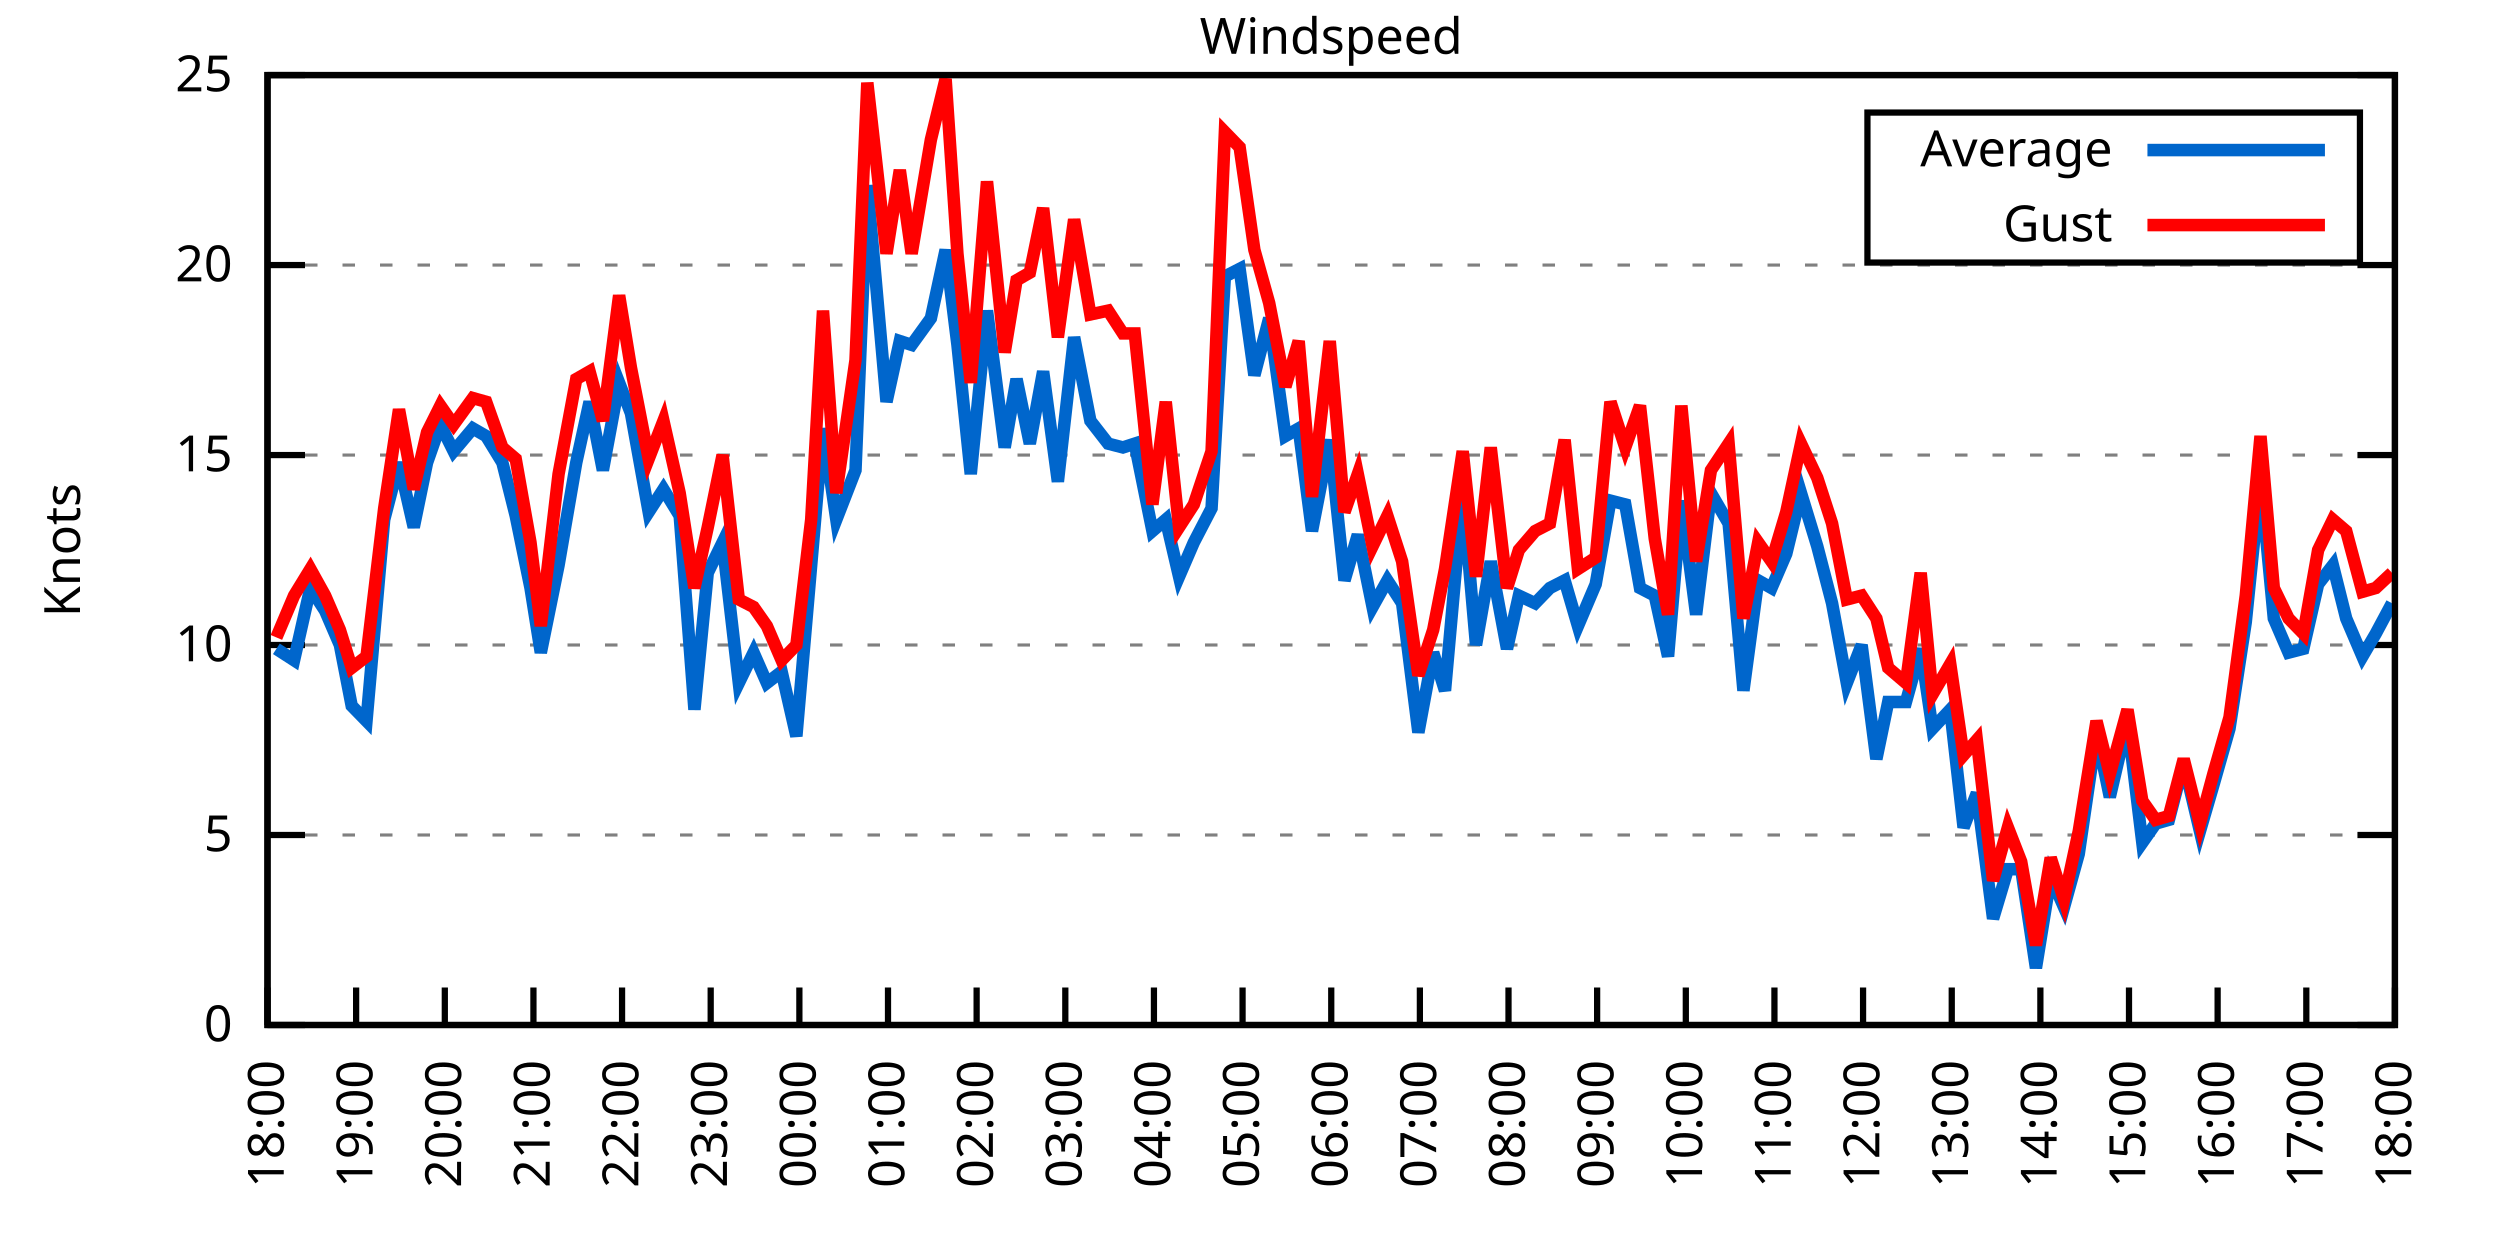
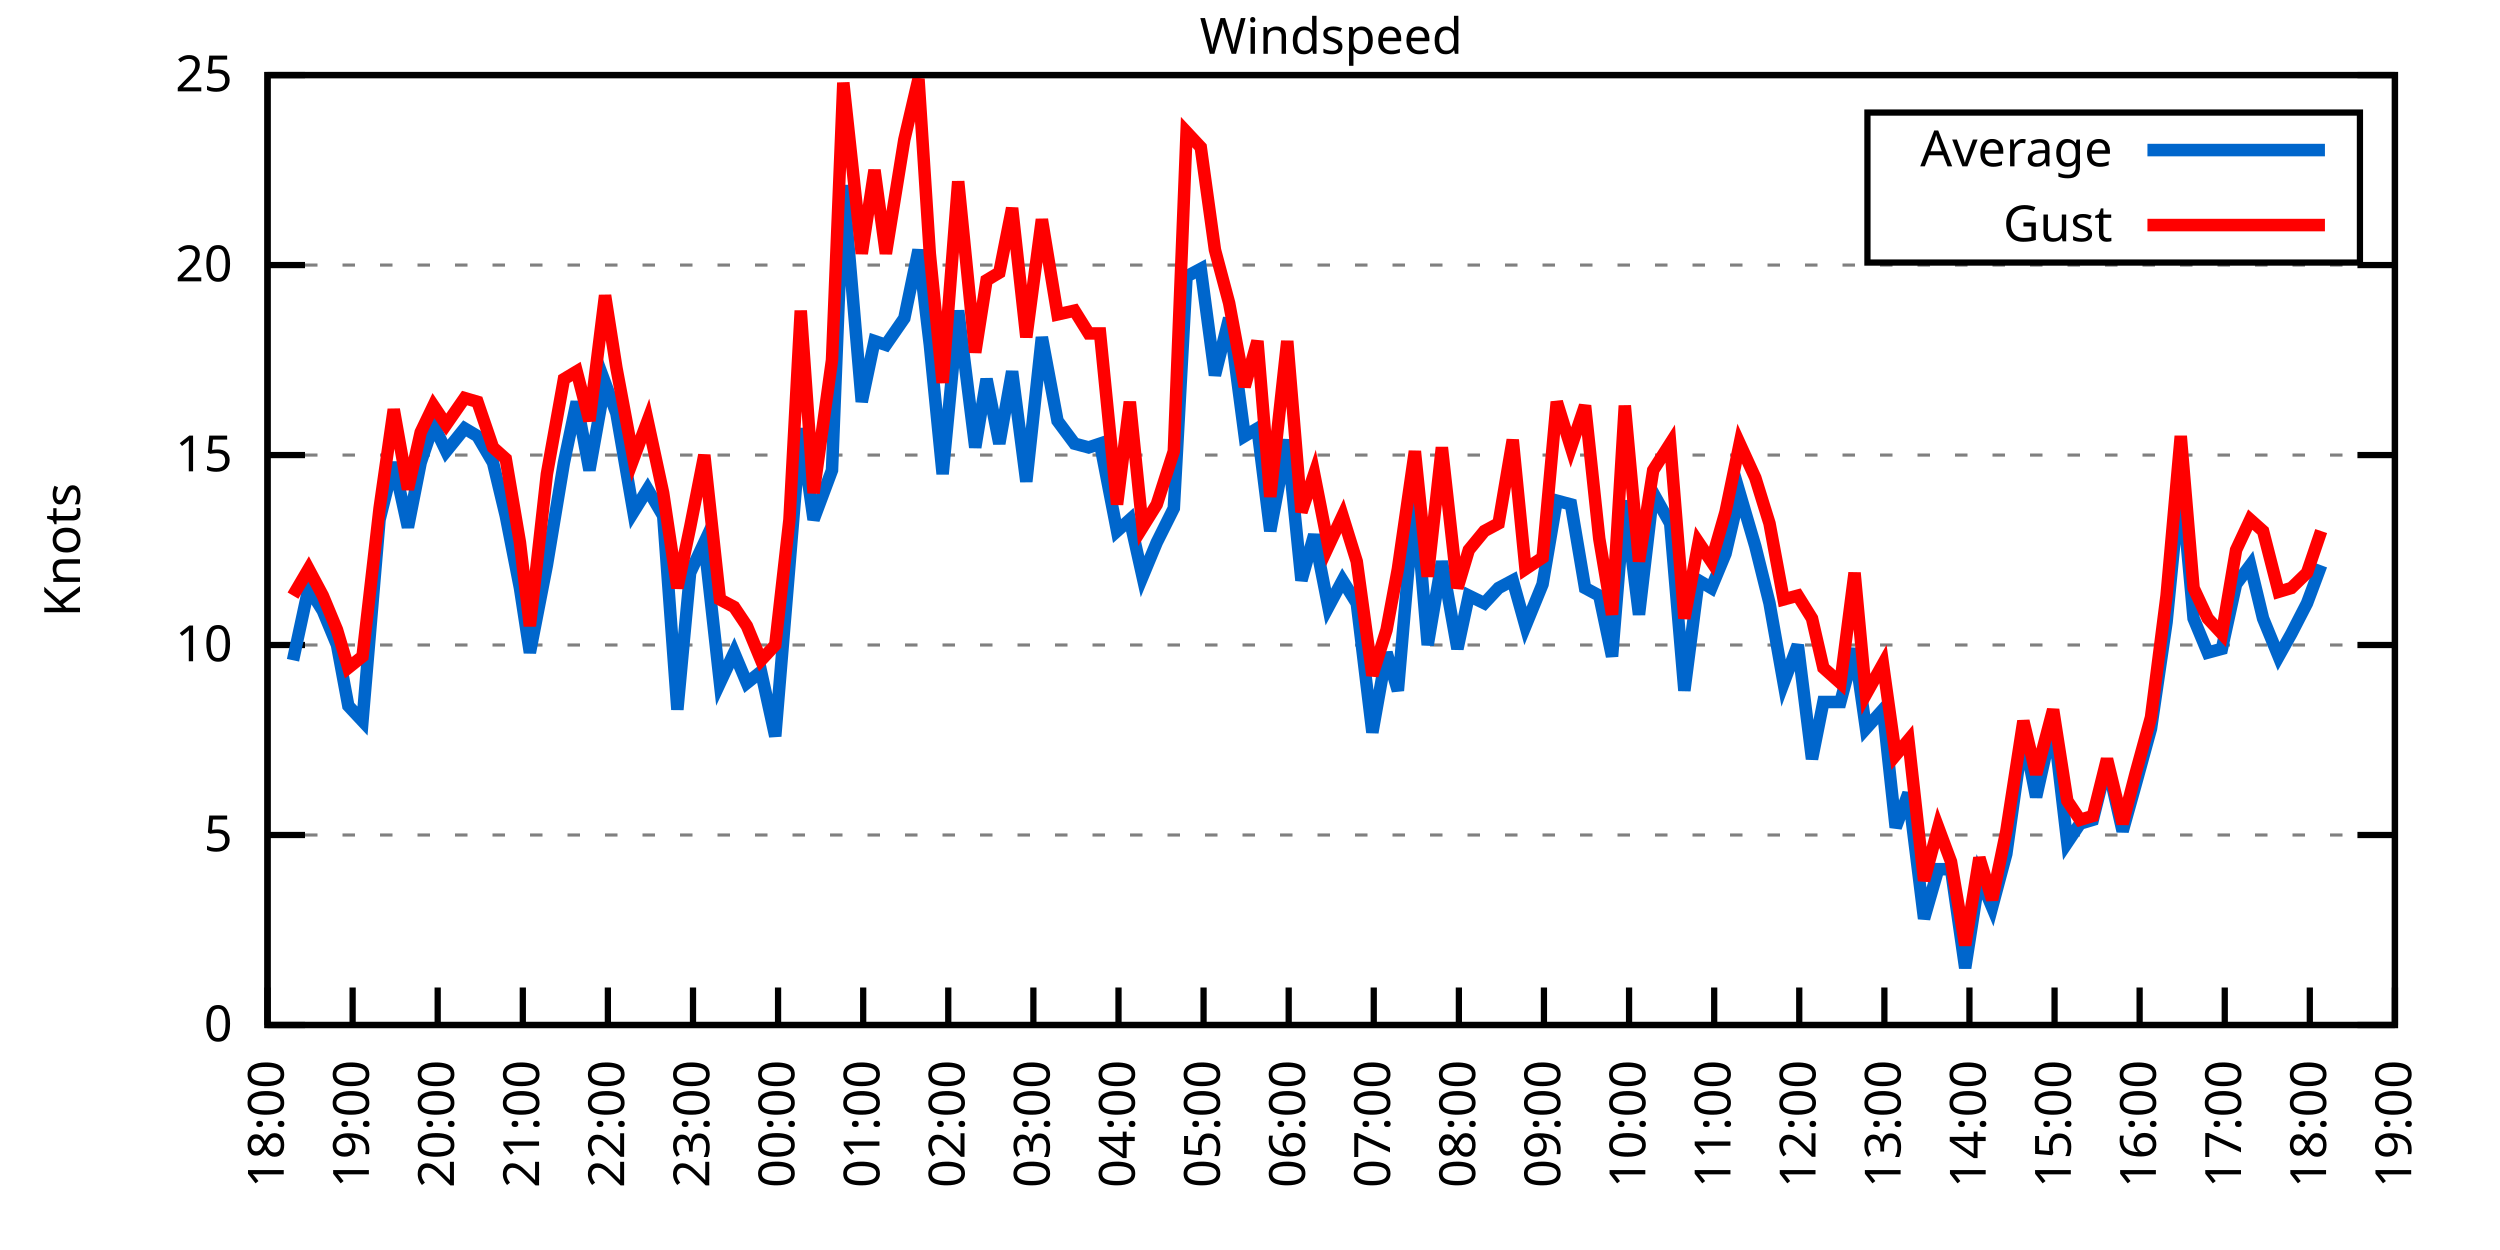
<svg xmlns="http://www.w3.org/2000/svg" xmlns:xlink="http://www.w3.org/1999/xlink" width="400" height="200" viewBox="0 0 400 200">
  <g id="gnuplot_canvas">
    <rect x="0" y="0" width="400" height="200" fill="none" />
    <defs>
      <circle id="gpDot" r="0.5" stroke-width="0.5" stroke="currentColor" />
      <path id="gpPt0" stroke-width="0.333" stroke="currentColor" d="M-1,0 h2 M0,-1 v2" />
      <path id="gpPt1" stroke-width="0.333" stroke="currentColor" d="M-1,-1 L1,1 M1,-1 L-1,1" />
      <path id="gpPt2" stroke-width="0.333" stroke="currentColor" d="M-1,0 L1,0 M0,-1 L0,1 M-1,-1 L1,1 M-1,1 L1,-1" />
      <rect id="gpPt3" stroke-width="0.333" stroke="currentColor" x="-1" y="-1" width="2" height="2" />
      <rect id="gpPt4" stroke-width="0.333" stroke="currentColor" fill="currentColor" x="-1" y="-1" width="2" height="2" />
      <circle id="gpPt5" stroke-width="0.333" stroke="currentColor" cx="0" cy="0" r="1" />
      <use xlink:href="#gpPt5" id="gpPt6" fill="currentColor" stroke="none" />
      <path id="gpPt7" stroke-width="0.333" stroke="currentColor" d="M0,-1.33 L-1.33,0.67 L1.33,0.67 z" />
      <use xlink:href="#gpPt7" id="gpPt8" fill="currentColor" stroke="none" />
      <use xlink:href="#gpPt7" id="gpPt9" stroke="currentColor" transform="rotate(180)" />
      <use xlink:href="#gpPt9" id="gpPt10" fill="currentColor" stroke="none" />
      <use xlink:href="#gpPt3" id="gpPt11" stroke="currentColor" transform="rotate(45)" />
      <use xlink:href="#gpPt11" id="gpPt12" fill="currentColor" stroke="none" />
      <path id="gpPt13" stroke-width="0.333" stroke="currentColor" d="M0,1.330 L1.265,0.411 L0.782,-1.067 L-0.782,-1.076 L-1.265,0.411 z" />
      <use xlink:href="#gpPt13" id="gpPt14" fill="currentColor" stroke="none" />
      <filter id="textbox" filterUnits="objectBoundingBox" x="0" y="0" height="1" width="1">
        <feFlood flood-color="white" flood-opacity="1" result="bgnd" />
        <feComposite in="SourceGraphic" in2="bgnd" operator="atop" />
      </filter>
      <filter id="greybox" filterUnits="objectBoundingBox" x="0" y="0" height="1" width="1">
        <feFlood flood-color="lightgrey" flood-opacity="1" result="grey" />
        <feComposite in="SourceGraphic" in2="grey" operator="atop" />
      </filter>
    </defs>
    <g fill="none" color="white" stroke="currentColor" stroke-width="1.00" stroke-linecap="butt" stroke-linejoin="miter">
</g>
    <g fill="none" color="black" stroke="currentColor" stroke-width="1.00" stroke-linecap="butt" stroke-linejoin="miter">
      <g stroke="none" shape-rendering="crispEdges">
        <polygon fill="rgb(255, 255, 255)" points="42.80,164.00 383.18,164.00 383.18,12.02 42.80,12.02 " />
      </g>
    </g>
    <g fill="none" color="black" stroke="currentColor" stroke-width="1.00" stroke-linecap="butt" stroke-linejoin="miter">
</g>
    <g fill="none" color="black" stroke="black" stroke-width="0.50" stroke-linecap="butt" stroke-linejoin="miter">
</g>
    <g fill="none" color="gray" stroke="currentColor" stroke-width="0.50" stroke-linecap="butt" stroke-linejoin="miter">
      <path stroke="gray" stroke-dasharray="2,4" class="gridline" d="M42.80,164.00 L383.19,164.00  " />
    </g>
    <g fill="none" color="gray" stroke="gray" stroke-width="1.00" stroke-linecap="butt" stroke-linejoin="miter">
</g>
    <g fill="none" color="black" stroke="currentColor" stroke-width="1.00" stroke-linecap="butt" stroke-linejoin="miter">
      <path stroke="black" d="M42.80,164.00 L48.80,164.00 M383.19,164.00 L377.19,164.00  " />
      <g transform="translate(37.20,166.60)" stroke="none" fill="black" font-family="Sans" font-size="8.00" text-anchor="end">
        <text>
          <tspan font-family="Sans"> 0</tspan>
        </text>
      </g>
    </g>
    <g fill="none" color="black" stroke="currentColor" stroke-width="1.00" stroke-linecap="butt" stroke-linejoin="miter">
</g>
    <g fill="none" color="black" stroke="black" stroke-width="0.50" stroke-linecap="butt" stroke-linejoin="miter">
</g>
    <g fill="none" color="gray" stroke="currentColor" stroke-width="0.50" stroke-linecap="butt" stroke-linejoin="miter">
      <path stroke="gray" stroke-dasharray="2,4" class="gridline" d="M42.80,133.60 L383.19,133.60  " />
    </g>
    <g fill="none" color="gray" stroke="gray" stroke-width="1.00" stroke-linecap="butt" stroke-linejoin="miter">
</g>
    <g fill="none" color="black" stroke="currentColor" stroke-width="1.00" stroke-linecap="butt" stroke-linejoin="miter">
      <path stroke="black" d="M42.80,133.60 L48.80,133.60 M383.19,133.60 L377.19,133.60  " />
      <g transform="translate(37.20,136.20)" stroke="none" fill="black" font-family="Sans" font-size="8.00" text-anchor="end">
        <text>
          <tspan font-family="Sans"> 5</tspan>
        </text>
      </g>
    </g>
    <g fill="none" color="black" stroke="currentColor" stroke-width="1.00" stroke-linecap="butt" stroke-linejoin="miter">
</g>
    <g fill="none" color="black" stroke="black" stroke-width="0.50" stroke-linecap="butt" stroke-linejoin="miter">
</g>
    <g fill="none" color="gray" stroke="currentColor" stroke-width="0.50" stroke-linecap="butt" stroke-linejoin="miter">
      <path stroke="gray" stroke-dasharray="2,4" class="gridline" d="M42.80,103.20 L383.19,103.20  " />
    </g>
    <g fill="none" color="gray" stroke="gray" stroke-width="1.00" stroke-linecap="butt" stroke-linejoin="miter">
</g>
    <g fill="none" color="black" stroke="currentColor" stroke-width="1.00" stroke-linecap="butt" stroke-linejoin="miter">
      <path stroke="black" d="M42.80,103.20 L48.80,103.20 M383.19,103.20 L377.19,103.20  " />
      <g transform="translate(37.20,105.80)" stroke="none" fill="black" font-family="Sans" font-size="8.00" text-anchor="end">
        <text>
          <tspan font-family="Sans"> 10</tspan>
        </text>
      </g>
    </g>
    <g fill="none" color="black" stroke="currentColor" stroke-width="1.00" stroke-linecap="butt" stroke-linejoin="miter">
</g>
    <g fill="none" color="black" stroke="black" stroke-width="0.50" stroke-linecap="butt" stroke-linejoin="miter">
</g>
    <g fill="none" color="gray" stroke="currentColor" stroke-width="0.50" stroke-linecap="butt" stroke-linejoin="miter">
      <path stroke="gray" stroke-dasharray="2,4" class="gridline" d="M42.80,72.81 L383.19,72.81  " />
    </g>
    <g fill="none" color="gray" stroke="gray" stroke-width="1.00" stroke-linecap="butt" stroke-linejoin="miter">
</g>
    <g fill="none" color="black" stroke="currentColor" stroke-width="1.00" stroke-linecap="butt" stroke-linejoin="miter">
      <path stroke="black" d="M42.80,72.81 L48.80,72.81 M383.19,72.81 L377.19,72.81  " />
      <g transform="translate(37.20,75.41)" stroke="none" fill="black" font-family="Sans" font-size="8.00" text-anchor="end">
        <text>
          <tspan font-family="Sans"> 15</tspan>
        </text>
      </g>
    </g>
    <g fill="none" color="black" stroke="currentColor" stroke-width="1.00" stroke-linecap="butt" stroke-linejoin="miter">
</g>
    <g fill="none" color="black" stroke="black" stroke-width="0.50" stroke-linecap="butt" stroke-linejoin="miter">
</g>
    <g fill="none" color="gray" stroke="currentColor" stroke-width="0.50" stroke-linecap="butt" stroke-linejoin="miter">
      <path stroke="gray" stroke-dasharray="2,4" class="gridline" d="M42.80,42.41 L383.19,42.41  " />
    </g>
    <g fill="none" color="gray" stroke="gray" stroke-width="1.00" stroke-linecap="butt" stroke-linejoin="miter">
</g>
    <g fill="none" color="black" stroke="currentColor" stroke-width="1.00" stroke-linecap="butt" stroke-linejoin="miter">
      <path stroke="black" d="M42.80,42.41 L48.80,42.41 M383.19,42.41 L377.19,42.41  " />
      <g transform="translate(37.20,45.01)" stroke="none" fill="black" font-family="Sans" font-size="8.00" text-anchor="end">
        <text>
          <tspan font-family="Sans"> 20</tspan>
        </text>
      </g>
    </g>
    <g fill="none" color="black" stroke="currentColor" stroke-width="1.00" stroke-linecap="butt" stroke-linejoin="miter">
</g>
    <g fill="none" color="black" stroke="black" stroke-width="0.50" stroke-linecap="butt" stroke-linejoin="miter">
</g>
    <g fill="none" color="gray" stroke="currentColor" stroke-width="0.50" stroke-linecap="butt" stroke-linejoin="miter">
      <path stroke="gray" stroke-dasharray="2,4" class="gridline" d="M42.80,12.01 L383.19,12.01  " />
    </g>
    <g fill="none" color="gray" stroke="gray" stroke-width="1.00" stroke-linecap="butt" stroke-linejoin="miter">
</g>
    <g fill="none" color="black" stroke="currentColor" stroke-width="1.00" stroke-linecap="butt" stroke-linejoin="miter">
      <path stroke="black" d="M42.80,12.01 L48.80,12.01 M383.19,12.01 L377.19,12.01  " />
      <g transform="translate(37.20,14.61)" stroke="none" fill="black" font-family="Sans" font-size="8.00" text-anchor="end">
        <text>
          <tspan font-family="Sans"> 25</tspan>
        </text>
      </g>
    </g>
    <g fill="none" color="black" stroke="currentColor" stroke-width="1.00" stroke-linecap="butt" stroke-linejoin="miter">
      <path stroke="black" d="M42.80,164.00 L42.80,158.00  " />
      <g transform="translate(45.40,169.60) rotate(270.00)" stroke="none" fill="black" font-family="Sans" font-size="8.00" text-anchor="end">
        <text>
          <tspan font-family="Sans">18:00</tspan>
        </text>
      </g>
    </g>
    <g fill="none" color="black" stroke="currentColor" stroke-width="1.00" stroke-linecap="butt" stroke-linejoin="miter">
-       <path stroke="black" d="M56.98,164.00 L56.98,158.00  " />
-       <g transform="translate(59.58,169.60) rotate(270.00)" stroke="none" fill="black" font-family="Sans" font-size="8.00" text-anchor="end">
+       <path stroke="black" d="M56.42,164.00 L56.42,158.00  " />
+       <g transform="translate(59.02,169.60) rotate(270.00)" stroke="none" fill="black" font-family="Sans" font-size="8.00" text-anchor="end">
        <text>
          <tspan font-family="Sans">19:00</tspan>
        </text>
      </g>
    </g>
    <g fill="none" color="black" stroke="currentColor" stroke-width="1.00" stroke-linecap="butt" stroke-linejoin="miter">
-       <path stroke="black" d="M71.17,164.00 L71.17,158.00  " />
-       <g transform="translate(73.77,169.60) rotate(270.00)" stroke="none" fill="black" font-family="Sans" font-size="8.00" text-anchor="end">
+       <path stroke="black" d="M70.03,164.00 L70.03,158.00  " />
+       <g transform="translate(72.63,169.60) rotate(270.00)" stroke="none" fill="black" font-family="Sans" font-size="8.00" text-anchor="end">
        <text>
          <tspan font-family="Sans">20:00</tspan>
        </text>
      </g>
    </g>
    <g fill="none" color="black" stroke="currentColor" stroke-width="1.00" stroke-linecap="butt" stroke-linejoin="miter">
-       <path stroke="black" d="M85.35,164.00 L85.35,158.00  " />
-       <g transform="translate(87.95,169.60) rotate(270.00)" stroke="none" fill="black" font-family="Sans" font-size="8.00" text-anchor="end">
+       <path stroke="black" d="M83.65,164.00 L83.65,158.00  " />
+       <g transform="translate(86.25,169.60) rotate(270.00)" stroke="none" fill="black" font-family="Sans" font-size="8.00" text-anchor="end">
        <text>
          <tspan font-family="Sans">21:00</tspan>
        </text>
      </g>
    </g>
    <g fill="none" color="black" stroke="currentColor" stroke-width="1.00" stroke-linecap="butt" stroke-linejoin="miter">
-       <path stroke="black" d="M99.53,164.00 L99.53,158.00  " />
-       <g transform="translate(102.13,169.60) rotate(270.00)" stroke="none" fill="black" font-family="Sans" font-size="8.00" text-anchor="end">
+       <path stroke="black" d="M97.26,164.00 L97.26,158.00  " />
+       <g transform="translate(99.86,169.60) rotate(270.00)" stroke="none" fill="black" font-family="Sans" font-size="8.00" text-anchor="end">
        <text>
          <tspan font-family="Sans">22:00</tspan>
        </text>
      </g>
    </g>
    <g fill="none" color="black" stroke="currentColor" stroke-width="1.00" stroke-linecap="butt" stroke-linejoin="miter">
-       <path stroke="black" d="M113.71,164.00 L113.71,158.00  " />
-       <g transform="translate(116.31,169.60) rotate(270.00)" stroke="none" fill="black" font-family="Sans" font-size="8.00" text-anchor="end">
+       <path stroke="black" d="M110.88,164.00 L110.88,158.00  " />
+       <g transform="translate(113.48,169.60) rotate(270.00)" stroke="none" fill="black" font-family="Sans" font-size="8.00" text-anchor="end">
        <text>
          <tspan font-family="Sans">23:00</tspan>
        </text>
      </g>
    </g>
    <g fill="none" color="black" stroke="currentColor" stroke-width="1.00" stroke-linecap="butt" stroke-linejoin="miter">
-       <path stroke="black" d="M127.90,164.00 L127.90,158.00  " />
-       <g transform="translate(130.50,169.60) rotate(270.00)" stroke="none" fill="black" font-family="Sans" font-size="8.00" text-anchor="end">
+       <path stroke="black" d="M124.49,164.00 L124.49,158.00  " />
+       <g transform="translate(127.09,169.60) rotate(270.00)" stroke="none" fill="black" font-family="Sans" font-size="8.00" text-anchor="end">
        <text>
          <tspan font-family="Sans">00:00</tspan>
        </text>
      </g>
    </g>
    <g fill="none" color="black" stroke="currentColor" stroke-width="1.00" stroke-linecap="butt" stroke-linejoin="miter">
-       <path stroke="black" d="M142.08,164.00 L142.08,158.00  " />
-       <g transform="translate(144.68,169.60) rotate(270.00)" stroke="none" fill="black" font-family="Sans" font-size="8.00" text-anchor="end">
+       <path stroke="black" d="M138.11,164.00 L138.11,158.00  " />
+       <g transform="translate(140.71,169.60) rotate(270.00)" stroke="none" fill="black" font-family="Sans" font-size="8.00" text-anchor="end">
        <text>
          <tspan font-family="Sans">01:00</tspan>
        </text>
      </g>
    </g>
    <g fill="none" color="black" stroke="currentColor" stroke-width="1.00" stroke-linecap="butt" stroke-linejoin="miter">
-       <path stroke="black" d="M156.26,164.00 L156.26,158.00  " />
-       <g transform="translate(158.86,169.60) rotate(270.00)" stroke="none" fill="black" font-family="Sans" font-size="8.00" text-anchor="end">
+       <path stroke="black" d="M151.72,164.00 L151.72,158.00  " />
+       <g transform="translate(154.32,169.60) rotate(270.00)" stroke="none" fill="black" font-family="Sans" font-size="8.00" text-anchor="end">
        <text>
          <tspan font-family="Sans">02:00</tspan>
        </text>
      </g>
    </g>
    <g fill="none" color="black" stroke="currentColor" stroke-width="1.00" stroke-linecap="butt" stroke-linejoin="miter">
-       <path stroke="black" d="M170.45,164.00 L170.45,158.00  " />
-       <g transform="translate(173.05,169.60) rotate(270.00)" stroke="none" fill="black" font-family="Sans" font-size="8.00" text-anchor="end">
+       <path stroke="black" d="M165.34,164.00 L165.34,158.00  " />
+       <g transform="translate(167.94,169.60) rotate(270.00)" stroke="none" fill="black" font-family="Sans" font-size="8.00" text-anchor="end">
        <text>
          <tspan font-family="Sans">03:00</tspan>
        </text>
      </g>
    </g>
    <g fill="none" color="black" stroke="currentColor" stroke-width="1.00" stroke-linecap="butt" stroke-linejoin="miter">
-       <path stroke="black" d="M184.63,164.00 L184.63,158.00  " />
-       <g transform="translate(187.23,169.60) rotate(270.00)" stroke="none" fill="black" font-family="Sans" font-size="8.00" text-anchor="end">
+       <path stroke="black" d="M178.96,164.00 L178.96,158.00  " />
+       <g transform="translate(181.56,169.60) rotate(270.00)" stroke="none" fill="black" font-family="Sans" font-size="8.00" text-anchor="end">
        <text>
          <tspan font-family="Sans">04:00</tspan>
        </text>
      </g>
    </g>
    <g fill="none" color="black" stroke="currentColor" stroke-width="1.00" stroke-linecap="butt" stroke-linejoin="miter">
-       <path stroke="black" d="M198.81,164.00 L198.81,158.00  " />
-       <g transform="translate(201.41,169.60) rotate(270.00)" stroke="none" fill="black" font-family="Sans" font-size="8.00" text-anchor="end">
+       <path stroke="black" d="M192.57,164.00 L192.57,158.00  " />
+       <g transform="translate(195.17,169.60) rotate(270.00)" stroke="none" fill="black" font-family="Sans" font-size="8.00" text-anchor="end">
        <text>
          <tspan font-family="Sans">05:00</tspan>
        </text>
      </g>
    </g>
    <g fill="none" color="black" stroke="currentColor" stroke-width="1.00" stroke-linecap="butt" stroke-linejoin="miter">
-       <path stroke="black" d="M213.00,164.00 L213.00,158.00  " />
-       <g transform="translate(215.60,169.60) rotate(270.00)" stroke="none" fill="black" font-family="Sans" font-size="8.00" text-anchor="end">
+       <path stroke="black" d="M206.19,164.00 L206.19,158.00  " />
+       <g transform="translate(208.79,169.60) rotate(270.00)" stroke="none" fill="black" font-family="Sans" font-size="8.00" text-anchor="end">
        <text>
          <tspan font-family="Sans">06:00</tspan>
        </text>
      </g>
    </g>
    <g fill="none" color="black" stroke="currentColor" stroke-width="1.00" stroke-linecap="butt" stroke-linejoin="miter">
-       <path stroke="black" d="M227.18,164.00 L227.18,158.00  " />
-       <g transform="translate(229.78,169.60) rotate(270.00)" stroke="none" fill="black" font-family="Sans" font-size="8.00" text-anchor="end">
+       <path stroke="black" d="M219.80,164.00 L219.80,158.00  " />
+       <g transform="translate(222.40,169.60) rotate(270.00)" stroke="none" fill="black" font-family="Sans" font-size="8.00" text-anchor="end">
        <text>
          <tspan font-family="Sans">07:00</tspan>
        </text>
      </g>
    </g>
    <g fill="none" color="black" stroke="currentColor" stroke-width="1.00" stroke-linecap="butt" stroke-linejoin="miter">
-       <path stroke="black" d="M241.36,164.00 L241.36,158.00  " />
-       <g transform="translate(243.96,169.60) rotate(270.00)" stroke="none" fill="black" font-family="Sans" font-size="8.00" text-anchor="end">
+       <path stroke="black" d="M233.42,164.00 L233.42,158.00  " />
+       <g transform="translate(236.02,169.60) rotate(270.00)" stroke="none" fill="black" font-family="Sans" font-size="8.00" text-anchor="end">
        <text>
          <tspan font-family="Sans">08:00</tspan>
        </text>
      </g>
    </g>
    <g fill="none" color="black" stroke="currentColor" stroke-width="1.00" stroke-linecap="butt" stroke-linejoin="miter">
-       <path stroke="black" d="M255.54,164.00 L255.54,158.00  " />
-       <g transform="translate(258.14,169.60) rotate(270.00)" stroke="none" fill="black" font-family="Sans" font-size="8.00" text-anchor="end">
+       <path stroke="black" d="M247.03,164.00 L247.03,158.00  " />
+       <g transform="translate(249.63,169.60) rotate(270.00)" stroke="none" fill="black" font-family="Sans" font-size="8.00" text-anchor="end">
        <text>
          <tspan font-family="Sans">09:00</tspan>
        </text>
      </g>
    </g>
    <g fill="none" color="black" stroke="currentColor" stroke-width="1.00" stroke-linecap="butt" stroke-linejoin="miter">
-       <path stroke="black" d="M269.73,164.00 L269.73,158.00  " />
-       <g transform="translate(272.33,169.60) rotate(270.00)" stroke="none" fill="black" font-family="Sans" font-size="8.00" text-anchor="end">
+       <path stroke="black" d="M260.65,164.00 L260.65,158.00  " />
+       <g transform="translate(263.25,169.60) rotate(270.00)" stroke="none" fill="black" font-family="Sans" font-size="8.00" text-anchor="end">
        <text>
          <tspan font-family="Sans">10:00</tspan>
        </text>
      </g>
    </g>
    <g fill="none" color="black" stroke="currentColor" stroke-width="1.00" stroke-linecap="butt" stroke-linejoin="miter">
-       <path stroke="black" d="M283.91,164.00 L283.91,158.00  " />
-       <g transform="translate(286.51,169.60) rotate(270.00)" stroke="none" fill="black" font-family="Sans" font-size="8.00" text-anchor="end">
+       <path stroke="black" d="M274.27,164.00 L274.27,158.00  " />
+       <g transform="translate(276.87,169.60) rotate(270.00)" stroke="none" fill="black" font-family="Sans" font-size="8.00" text-anchor="end">
        <text>
          <tspan font-family="Sans">11:00</tspan>
        </text>
      </g>
    </g>
    <g fill="none" color="black" stroke="currentColor" stroke-width="1.00" stroke-linecap="butt" stroke-linejoin="miter">
-       <path stroke="black" d="M298.09,164.00 L298.09,158.00  " />
-       <g transform="translate(300.69,169.60) rotate(270.00)" stroke="none" fill="black" font-family="Sans" font-size="8.00" text-anchor="end">
+       <path stroke="black" d="M287.88,164.00 L287.88,158.00  " />
+       <g transform="translate(290.48,169.60) rotate(270.00)" stroke="none" fill="black" font-family="Sans" font-size="8.00" text-anchor="end">
        <text>
          <tspan font-family="Sans">12:00</tspan>
        </text>
      </g>
    </g>
    <g fill="none" color="black" stroke="currentColor" stroke-width="1.00" stroke-linecap="butt" stroke-linejoin="miter">
-       <path stroke="black" d="M312.28,164.00 L312.28,158.00  " />
-       <g transform="translate(314.88,169.60) rotate(270.00)" stroke="none" fill="black" font-family="Sans" font-size="8.00" text-anchor="end">
+       <path stroke="black" d="M301.50,164.00 L301.50,158.00  " />
+       <g transform="translate(304.10,169.60) rotate(270.00)" stroke="none" fill="black" font-family="Sans" font-size="8.00" text-anchor="end">
        <text>
          <tspan font-family="Sans">13:00</tspan>
        </text>
      </g>
    </g>
    <g fill="none" color="black" stroke="currentColor" stroke-width="1.00" stroke-linecap="butt" stroke-linejoin="miter">
-       <path stroke="black" d="M326.46,164.00 L326.46,158.00  " />
-       <g transform="translate(329.06,169.60) rotate(270.00)" stroke="none" fill="black" font-family="Sans" font-size="8.00" text-anchor="end">
+       <path stroke="black" d="M315.11,164.00 L315.11,158.00  " />
+       <g transform="translate(317.71,169.60) rotate(270.00)" stroke="none" fill="black" font-family="Sans" font-size="8.00" text-anchor="end">
        <text>
          <tspan font-family="Sans">14:00</tspan>
        </text>
      </g>
    </g>
    <g fill="none" color="black" stroke="currentColor" stroke-width="1.00" stroke-linecap="butt" stroke-linejoin="miter">
-       <path stroke="black" d="M340.64,164.00 L340.64,158.00  " />
-       <g transform="translate(343.24,169.60) rotate(270.00)" stroke="none" fill="black" font-family="Sans" font-size="8.00" text-anchor="end">
+       <path stroke="black" d="M328.73,164.00 L328.73,158.00  " />
+       <g transform="translate(331.33,169.60) rotate(270.00)" stroke="none" fill="black" font-family="Sans" font-size="8.00" text-anchor="end">
        <text>
          <tspan font-family="Sans">15:00</tspan>
        </text>
      </g>
    </g>
    <g fill="none" color="black" stroke="currentColor" stroke-width="1.00" stroke-linecap="butt" stroke-linejoin="miter">
-       <path stroke="black" d="M354.82,164.00 L354.82,158.00  " />
-       <g transform="translate(357.42,169.60) rotate(270.00)" stroke="none" fill="black" font-family="Sans" font-size="8.00" text-anchor="end">
+       <path stroke="black" d="M342.34,164.00 L342.34,158.00  " />
+       <g transform="translate(344.94,169.60) rotate(270.00)" stroke="none" fill="black" font-family="Sans" font-size="8.00" text-anchor="end">
        <text>
          <tspan font-family="Sans">16:00</tspan>
        </text>
      </g>
    </g>
    <g fill="none" color="black" stroke="currentColor" stroke-width="1.00" stroke-linecap="butt" stroke-linejoin="miter">
-       <path stroke="black" d="M369.01,164.00 L369.01,158.00  " />
-       <g transform="translate(371.61,169.60) rotate(270.00)" stroke="none" fill="black" font-family="Sans" font-size="8.00" text-anchor="end">
+       <path stroke="black" d="M355.96,164.00 L355.96,158.00  " />
+       <g transform="translate(358.56,169.60) rotate(270.00)" stroke="none" fill="black" font-family="Sans" font-size="8.00" text-anchor="end">
        <text>
          <tspan font-family="Sans">17:00</tspan>
+         </text>
+       </g>
+     </g>
+     <g fill="none" color="black" stroke="currentColor" stroke-width="1.00" stroke-linecap="butt" stroke-linejoin="miter">
+       <path stroke="black" d="M369.57,164.00 L369.57,158.00  " />
+       <g transform="translate(372.17,169.60) rotate(270.00)" stroke="none" fill="black" font-family="Sans" font-size="8.00" text-anchor="end">
+         <text>
+           <tspan font-family="Sans">18:00</tspan>
        </text>
      </g>
    </g>
    <g fill="none" color="black" stroke="currentColor" stroke-width="1.00" stroke-linecap="butt" stroke-linejoin="miter">
      <path stroke="black" d="M383.19,164.00 L383.19,158.00  " />
      <g transform="translate(385.79,169.60) rotate(270.00)" stroke="none" fill="black" font-family="Sans" font-size="8.00" text-anchor="end">
        <text>
-           <tspan font-family="Sans">18:00</tspan>
+           <tspan font-family="Sans">19:00</tspan>
        </text>
      </g>
    </g>
    <g fill="none" color="black" stroke="currentColor" stroke-width="1.00" stroke-linecap="butt" stroke-linejoin="miter">
</g>
    <g fill="none" color="black" stroke="currentColor" stroke-width="1.00" stroke-linecap="butt" stroke-linejoin="miter">
      <path stroke="black" d="M42.80,12.01 L42.80,164.00 L383.19,164.00 L383.19,12.01 L42.80,12.01 Z  " />
    </g>
    <g fill="none" color="black" stroke="currentColor" stroke-width="1.00" stroke-linecap="butt" stroke-linejoin="miter">
</g>
    <g fill="none" color="black" stroke="currentColor" stroke-width="1.00" stroke-linecap="butt" stroke-linejoin="miter">
      <path stroke="black" d="M298.79,42.01 L298.79,18.01 L377.59,18.01 L377.59,42.01 L298.79,42.01 Z  " />
    </g>
    <g id="Windspeed_plot_1">
      <g fill="none" color="white" stroke="black" stroke-width="2.00" stroke-linecap="butt" stroke-linejoin="miter">
</g>
      <g fill="none" color="black" stroke="currentColor" stroke-width="2.00" stroke-linecap="butt" stroke-linejoin="miter">
        <g transform="translate(337.99,26.61)" stroke="none" fill="black" font-family="Sans" font-size="8.00" text-anchor="end">
          <text>
            <tspan font-family="Sans">Average</tspan>
          </text>
        </g>
      </g>
      <g fill="none" color="black" stroke="currentColor" stroke-width="2.00" stroke-linecap="butt" stroke-linejoin="miter">
-         <path stroke="rgb(  0, 102, 204)" d="M343.59,24.01 L371.99,24.01 M44.22,103.81 L47.05,105.64 L49.66,94.08 L52.02,97.73 L54.38,103.20 L56.27,112.93   L58.64,115.36 L61.47,83.14 L63.84,74.02 L66.20,84.36 L68.33,74.02 L70.46,67.94 L72.58,72.20 L75.66,68.55   L77.78,69.77 L80.38,74.02 L82.51,82.53 L84.88,94.08 L86.53,104.42 L89.37,90.44 L92.20,74.02 L94.33,64.29   L96.46,75.24 L99.06,61.25 L100.95,66.12 L103.79,81.93 L106.15,78.28 L108.75,82.53 L111.11,113.54 L113.24,91.65   L115.61,86.79 L118.21,109.28 L120.57,104.42 L122.70,109.28 L125.06,107.46 L127.42,117.80 L129.79,90.44 L131.68,68.55   L133.81,83.14 L136.88,75.24 L138.77,29.64 L141.84,64.29 L143.97,54.57 L145.86,55.18 L148.94,50.92 L151.30,39.98   L153.19,55.18 L155.32,75.85 L157.92,49.70 L160.75,71.59 L162.65,60.65 L164.77,70.98 L166.90,59.43 L169.26,77.06   L171.86,53.96 L174.46,67.33 L177.30,70.98 L179.67,71.59 L181.56,70.98 L184.39,84.97 L186.52,83.14 L188.65,92.26   L191.01,86.79 L193.85,81.32 L195.98,44.23 L198.34,43.02 L200.70,60.04 L203.07,50.92 L205.67,69.77 L207.79,68.55   L209.92,84.97 L212.76,70.37 L215.12,92.87 L217.25,85.57 L219.61,97.12 L221.98,92.87 L224.34,96.52 L226.94,117.19   L229.31,104.42 L231.20,110.50 L234.03,78.89 L236.16,103.20 L238.52,89.83 L241.12,103.81 L243.02,95.30 L245.62,96.52   L247.98,94.08 L250.34,92.87 L252.47,100.16 L255.31,93.48 L257.67,80.10 L260.04,80.71 L262.40,94.08 L264.76,95.30   L266.89,105.03 L269.02,80.10 L271.38,98.34 L273.75,78.89 L276.58,83.75 L278.95,110.50 L281.31,92.87 L283.44,94.08   L285.80,88.61 L288.16,78.89 L290.76,87.40 L293.13,96.52 L295.49,109.28 L297.86,103.20 L300.22,121.44 L302.11,112.32   L304.95,112.32 L307.31,103.81 L309.20,116.58 L312.04,113.54 L314.17,132.39 L316.29,126.91 L318.89,146.98 L321.26,139.07   L323.39,139.07 L325.75,154.88 L328.11,140.29 L330.24,145.15 L332.60,136.64 L335.44,117.19 L337.57,127.52 L340.40,115.36   L342.77,134.82 L344.90,131.78 L347.02,131.17 L349.39,122.05 L351.99,132.99 L354.12,125.70 L356.72,116.58 L359.32,99.56   L361.68,76.45 L363.81,98.95 L366.17,104.42 L368.53,103.81 L370.90,93.48 L373.26,90.44 L375.39,98.95 L377.99,105.03   L380.12,101.38 L382.72,96.52  " />
+         <path stroke="rgb(  0, 102, 204)" d="M343.59,24.01 L371.99,24.01 M46.88,105.64 L49.38,94.08 L51.65,97.73 L53.92,103.20 L55.73,112.93 L58.00,115.36   L60.73,83.14 L63.00,74.02 L65.27,84.36 L67.31,74.02 L69.35,67.94 L71.39,72.20 L74.34,68.55 L76.39,69.77   L78.88,74.02 L80.92,82.53 L83.19,94.08 L84.78,104.42 L87.50,90.44 L90.23,74.02 L92.27,64.29 L94.31,75.24   L96.81,61.25 L98.62,66.12 L101.35,81.93 L103.62,78.28 L106.11,82.53 L108.38,113.54 L110.42,91.65 L112.69,86.79   L115.19,109.28 L117.46,104.42 L119.50,109.28 L121.77,107.46 L124.04,117.80 L126.31,90.44 L128.12,68.55 L130.17,83.14   L133.12,75.24 L134.93,29.64 L137.88,64.29 L139.92,54.57 L141.74,55.18 L144.69,50.92 L146.96,39.98 L148.77,55.18   L150.82,75.85 L153.31,49.70 L156.04,71.59 L157.85,60.65 L159.89,70.98 L161.94,59.43 L164.21,77.06 L166.70,53.96   L169.20,67.33 L171.92,70.98 L174.19,71.59 L176.01,70.98 L178.73,84.97 L180.77,83.14 L182.81,92.26 L185.08,86.79   L187.81,81.32 L189.85,44.23 L192.12,43.02 L194.39,60.04 L196.66,50.92 L199.15,69.77 L201.19,68.55 L203.24,84.97   L205.96,70.37 L208.23,92.87 L210.27,85.57 L212.54,97.12 L214.81,92.87 L217.08,96.52 L219.58,117.19 L221.85,104.42   L223.66,110.50 L226.38,78.89 L228.43,103.20 L230.70,89.83 L233.19,103.81 L235.01,95.30 L237.50,96.52 L239.77,94.08   L242.04,92.87 L244.08,100.16 L246.81,93.48 L249.08,80.10 L251.35,80.71 L253.61,94.08 L255.88,95.30 L257.93,105.03   L259.97,80.10 L262.24,98.34 L264.51,78.89 L267.23,83.75 L269.50,110.50 L271.77,92.87 L273.81,94.08 L276.08,88.61   L278.35,78.89 L280.85,87.40 L283.12,96.52 L285.38,109.28 L287.65,103.20 L289.92,121.44 L291.74,112.32 L294.46,112.32   L296.73,103.81 L298.55,116.58 L301.27,113.54 L303.31,132.39 L305.35,126.91 L307.85,146.98 L310.12,139.07 L312.16,139.07   L314.43,154.88 L316.70,140.29 L318.74,145.15 L321.01,136.64 L323.74,117.19 L325.78,127.52 L328.50,115.36 L330.77,134.82   L332.81,131.78 L334.85,131.17 L337.12,122.05 L339.62,132.99 L341.66,125.70 L344.16,116.58 L346.65,99.56 L348.92,76.45   L350.97,98.95 L353.24,104.42 L355.50,103.81 L357.77,93.48 L360.04,90.44 L362.09,98.95 L364.58,105.03 L366.62,101.38   L369.12,96.52 L371.39,90.44  " />
      </g>
    </g>
    <g id="Windspeed_plot_2">
      <g fill="none" color="black" stroke="currentColor" stroke-width="2.00" stroke-linecap="butt" stroke-linejoin="miter">
        <g transform="translate(337.99,38.61)" stroke="none" fill="black" font-family="Sans" font-size="8.00" text-anchor="end">
          <text>
            <tspan font-family="Sans">Gust</tspan>
          </text>
        </g>
      </g>
      <g fill="none" color="black" stroke="currentColor" stroke-width="2.00" stroke-linecap="butt" stroke-linejoin="miter">
-         <path stroke="rgb(255,   0,   0)" d="M343.59,36.01 L371.99,36.01 M44.22,101.99 L47.05,95.30 L49.66,91.04 L52.02,95.30 L54.38,100.77 L56.27,106.85   L58.64,105.03 L61.47,81.32 L63.84,65.51 L66.20,78.28 L68.33,69.16 L70.46,64.90 L72.58,67.94 L75.66,63.69   L77.78,64.29 L80.38,71.59 L82.51,73.41 L84.88,86.79 L86.53,100.16 L89.37,75.85 L92.20,60.65 L94.33,59.43   L96.46,67.33 L99.06,47.27 L100.95,58.82 L103.79,73.41 L106.15,67.33 L108.75,78.89 L111.11,94.08 L113.24,84.36   L115.61,72.81 L118.21,95.91 L120.57,97.12 L122.70,100.16 L125.06,105.64 L127.42,103.20 L129.79,83.14 L131.68,49.70   L133.81,78.89 L136.88,57.61 L138.77,13.23 L141.84,40.58 L143.97,27.21 L145.86,40.58 L148.94,22.35 L151.30,12.62   L153.19,40.58 L155.32,61.25 L157.92,29.03 L160.75,56.39 L162.65,44.84 L164.77,43.62 L166.90,33.29 L169.26,53.96   L171.86,35.11 L174.46,50.31 L177.30,49.70 L179.67,53.35 L181.56,53.35 L184.39,80.71 L186.52,64.29 L188.65,84.36   L191.01,80.71 L193.85,72.20 L195.98,21.13 L198.34,23.56 L200.70,39.98 L203.07,48.49 L205.67,61.86 L207.79,54.57   L209.92,79.49 L212.76,54.57 L215.12,81.93 L217.25,75.85 L219.61,87.40 L221.98,82.53 L224.34,89.83 L226.94,108.07   L229.31,100.77 L231.20,91.04 L234.03,72.20 L236.16,92.26 L238.52,71.59 L241.12,94.08 L243.02,88.00 L245.62,84.97   L247.98,83.75 L250.34,70.37 L252.47,91.04 L255.31,89.22 L257.67,64.29 L260.04,71.59 L262.40,64.90 L264.76,86.18   L266.89,98.34 L269.02,64.90 L271.38,89.83 L273.75,75.24 L276.58,70.98 L278.95,98.95 L281.31,86.79 L283.44,89.83   L285.80,81.93 L288.16,70.98 L290.76,76.45 L293.13,83.75 L295.49,95.91 L297.86,95.30 L300.22,98.95 L302.11,106.85   L304.95,109.28 L307.31,91.65 L309.20,111.11 L312.04,106.24 L314.17,120.83 L316.29,118.40 L318.89,140.90 L321.26,132.39   L323.39,137.86 L325.75,151.23 L328.11,137.25 L330.24,143.94 L332.60,132.99 L335.44,115.36 L337.57,123.87 L340.40,113.54   L342.77,128.13 L344.90,131.17 L347.02,130.56 L349.39,121.44 L351.99,131.78 L354.12,123.87 L356.72,114.76 L359.32,95.30   L361.68,69.77 L363.81,94.08 L366.17,98.95 L368.53,101.38 L370.90,88.00 L373.26,83.14 L375.39,84.97 L377.99,94.69   L380.12,94.08 L382.72,91.65  " />
+         <path stroke="rgb(255,   0,   0)" d="M343.59,36.01 L371.99,36.01 M46.88,95.30 L49.38,91.04 L51.65,95.30 L53.92,100.77 L55.73,106.85 L58.00,105.03   L60.73,81.32 L63.00,65.51 L65.27,78.28 L67.31,69.16 L69.35,64.90 L71.39,67.94 L74.34,63.69 L76.39,64.29   L78.88,71.59 L80.92,73.41 L83.19,86.79 L84.78,100.16 L87.50,75.85 L90.23,60.65 L92.27,59.43 L94.31,67.33   L96.81,47.27 L98.62,58.82 L101.35,73.41 L103.62,67.33 L106.11,78.89 L108.38,94.08 L110.42,84.36 L112.69,72.81   L115.19,95.91 L117.46,97.12 L119.50,100.16 L121.77,105.64 L124.04,103.20 L126.31,83.14 L128.12,49.70 L130.17,78.89   L133.12,57.61 L134.93,13.23 L137.88,40.58 L139.92,27.21 L141.74,40.58 L144.69,22.35 L146.96,12.62 L148.77,40.58   L150.82,61.25 L153.31,29.03 L156.04,56.39 L157.85,44.84 L159.89,43.62 L161.94,33.29 L164.21,53.96 L166.70,35.11   L169.20,50.31 L171.92,49.70 L174.19,53.35 L176.01,53.35 L178.73,80.71 L180.77,64.29 L182.81,84.36 L185.08,80.71   L187.81,72.20 L189.85,21.13 L192.12,23.56 L194.39,39.98 L196.66,48.49 L199.15,61.86 L201.19,54.57 L203.24,79.49   L205.96,54.57 L208.23,81.93 L210.27,75.85 L212.54,87.40 L214.81,82.53 L217.08,89.83 L219.58,108.07 L221.85,100.77   L223.66,91.04 L226.38,72.20 L228.43,92.26 L230.70,71.59 L233.19,94.08 L235.01,88.00 L237.50,84.97 L239.77,83.75   L242.04,70.37 L244.08,91.04 L246.81,89.22 L249.08,64.29 L251.35,71.59 L253.61,64.90 L255.88,86.18 L257.93,98.34   L259.97,64.90 L262.24,89.83 L264.51,75.24 L267.23,70.98 L269.50,98.95 L271.77,86.79 L273.81,89.83 L276.08,81.93   L278.35,70.98 L280.85,76.45 L283.12,83.75 L285.38,95.91 L287.65,95.30 L289.92,98.95 L291.74,106.85 L294.46,109.28   L296.73,91.65 L298.55,111.11 L301.27,106.24 L303.31,120.83 L305.35,118.40 L307.85,140.90 L310.12,132.39 L312.16,137.86   L314.43,151.23 L316.70,137.25 L318.74,143.94 L321.01,132.99 L323.74,115.36 L325.78,123.87 L328.50,113.54 L330.77,128.13   L332.81,131.17 L334.85,130.56 L337.12,121.44 L339.62,131.78 L341.66,123.87 L344.16,114.76 L346.65,95.30 L348.92,69.77   L350.97,94.08 L353.24,98.95 L355.50,101.38 L357.77,88.00 L360.04,83.14 L362.09,84.97 L364.58,94.69 L366.62,94.08   L369.12,91.65 L371.39,84.97  " />
      </g>
    </g>
    <g fill="none" color="black" stroke="currentColor" stroke-width="2.00" stroke-linecap="butt" stroke-linejoin="miter">
</g>
    <g fill="none" color="black" stroke="black" stroke-width="1.00" stroke-linecap="butt" stroke-linejoin="miter">
</g>
    <g fill="none" color="black" stroke="currentColor" stroke-width="1.00" stroke-linecap="butt" stroke-linejoin="miter">
      <path stroke="black" d="M42.80,12.01 L42.80,164.00 L383.19,164.00 L383.19,12.01 L42.80,12.01 Z  " />
      <g transform="translate(12.80,88.01) rotate(270.00)" stroke="none" fill="black" font-family="Sans" font-size="8.00" text-anchor="middle">
        <text>
          <tspan font-family="Sans">Knots</tspan>
        </text>
      </g>
    </g>
    <g fill="none" color="black" stroke="currentColor" stroke-width="1.00" stroke-linecap="butt" stroke-linejoin="miter">
</g>
    <g fill="none" color="black" stroke="currentColor" stroke-width="1.00" stroke-linecap="butt" stroke-linejoin="miter">
      <g transform="translate(212.99,8.61)" stroke="none" fill="black" font-family="Sans" font-size="8.00" text-anchor="middle">
        <text>
          <tspan font-family="Sans">Windspeed</tspan>
        </text>
      </g>
    </g>
    <g fill="none" color="black" stroke="currentColor" stroke-width="1.00" stroke-linecap="butt" stroke-linejoin="miter">
</g>
  </g>
</svg>
